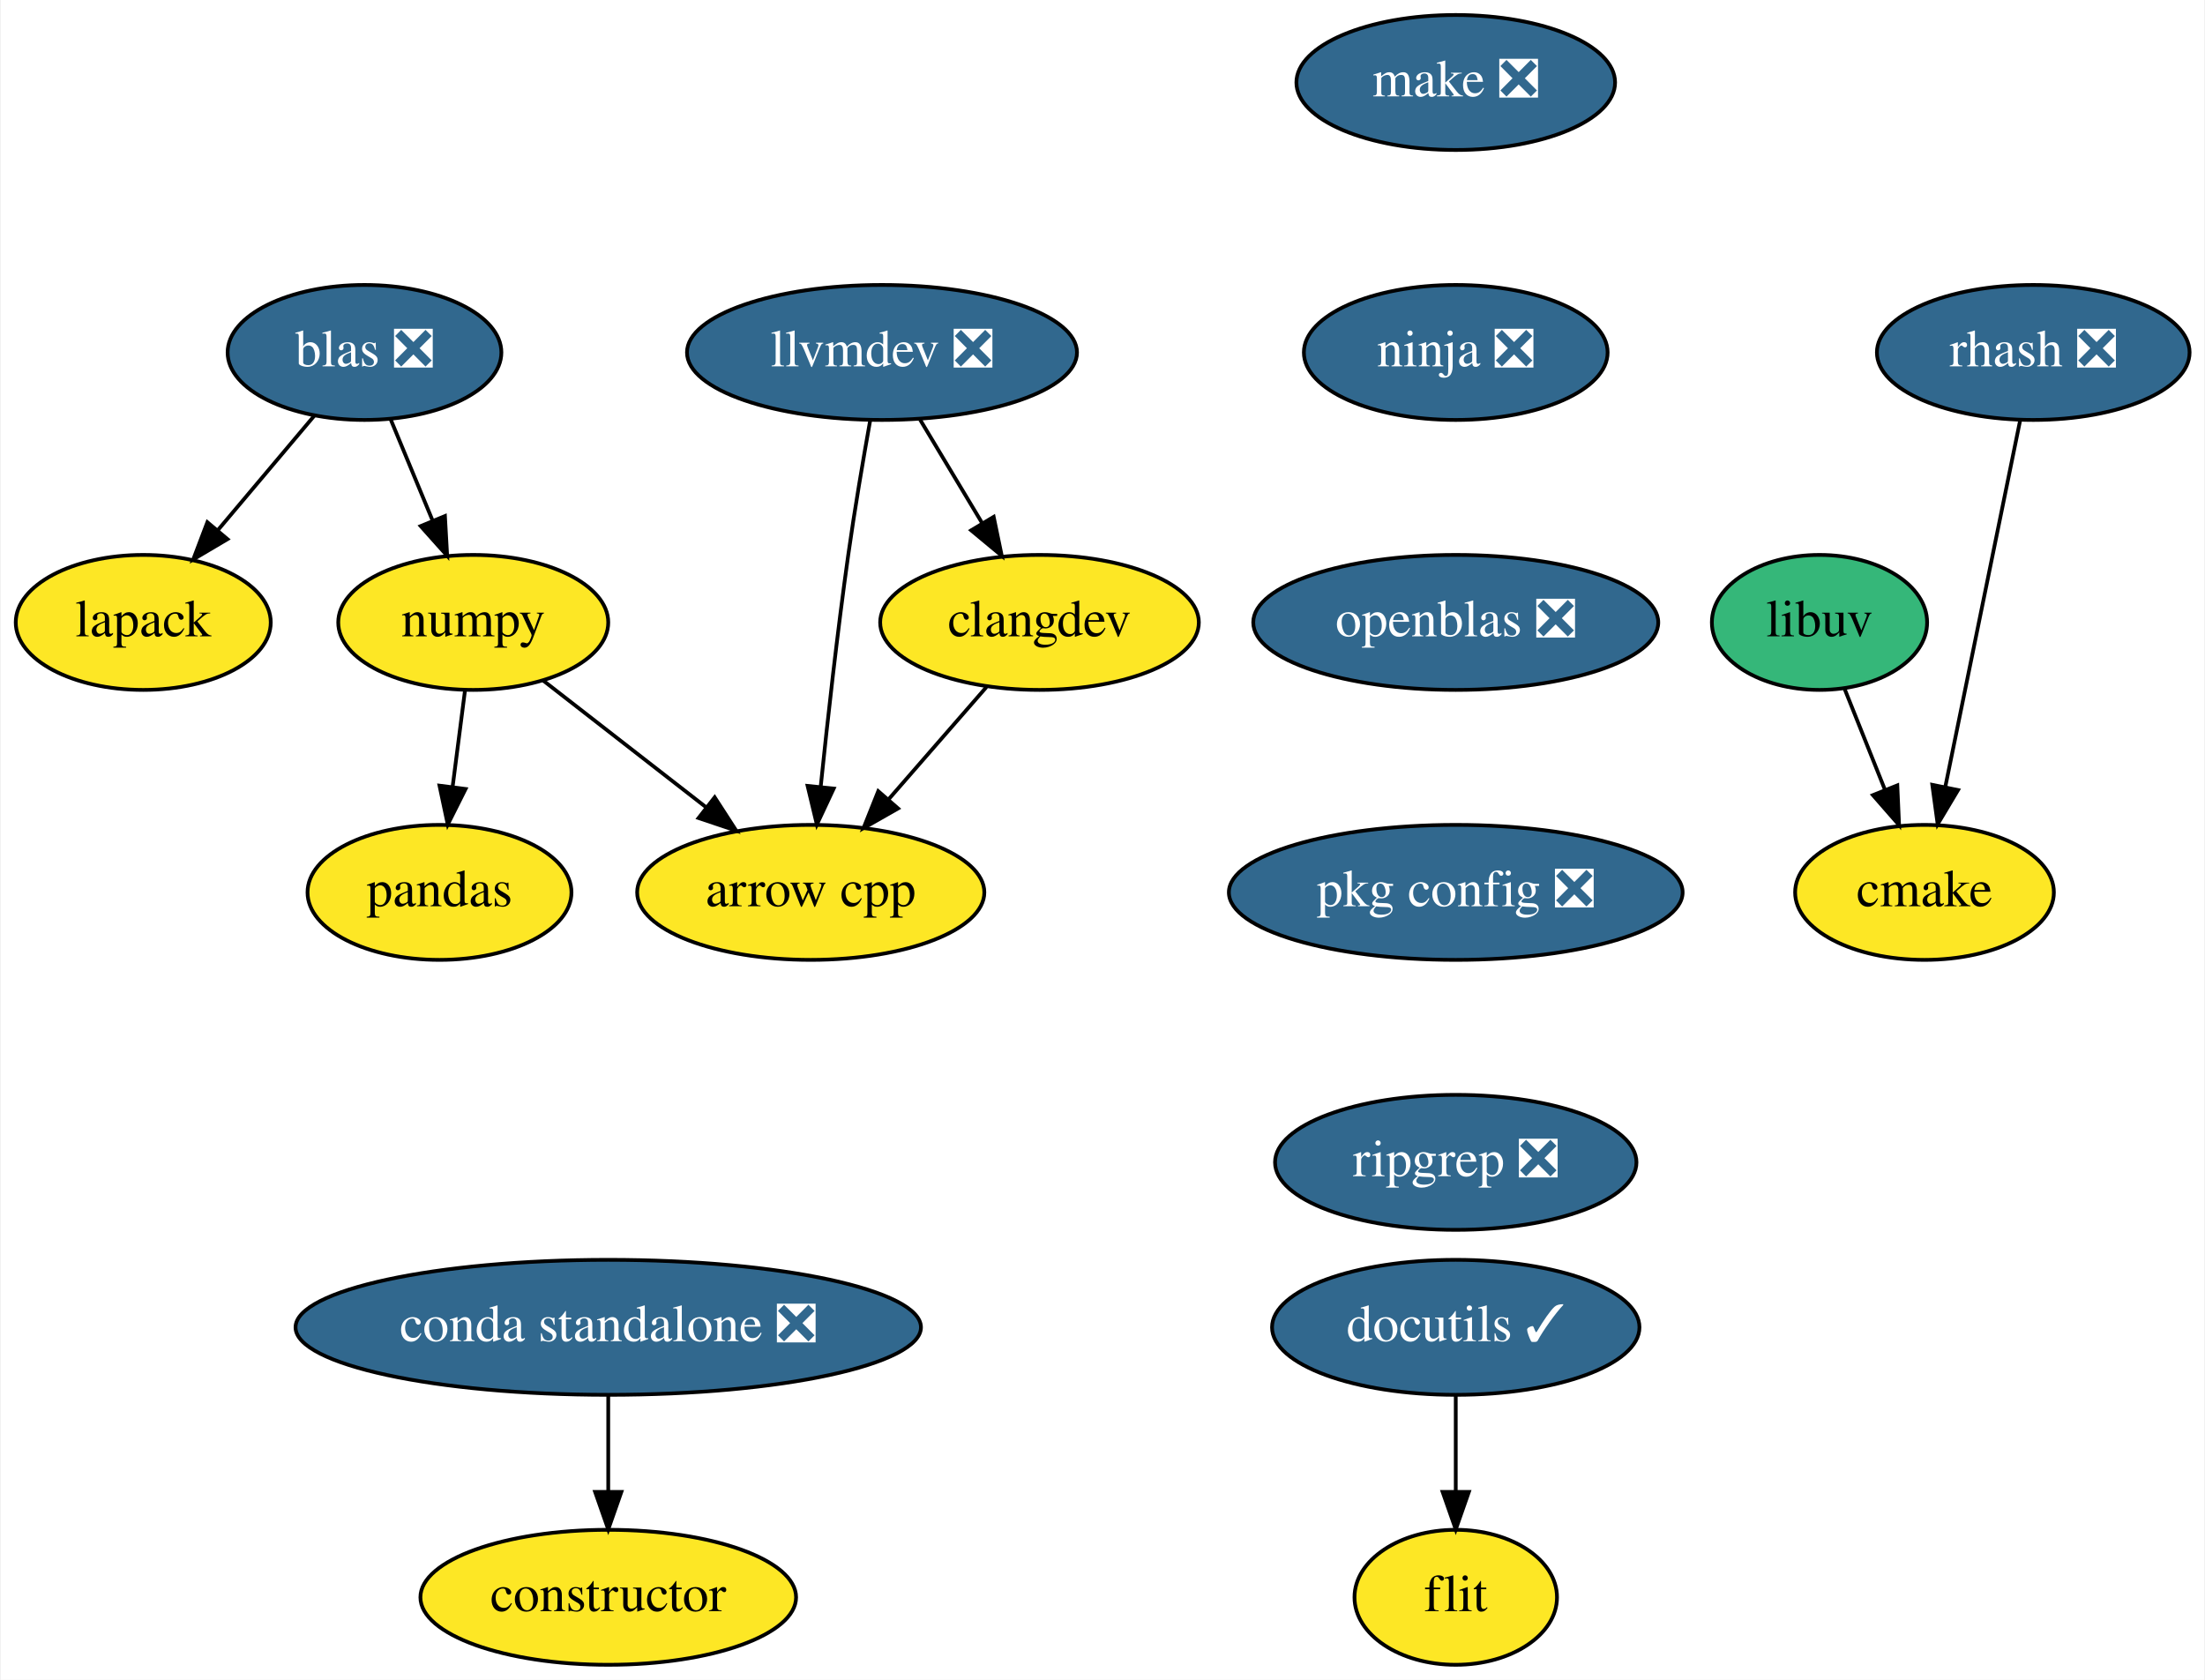
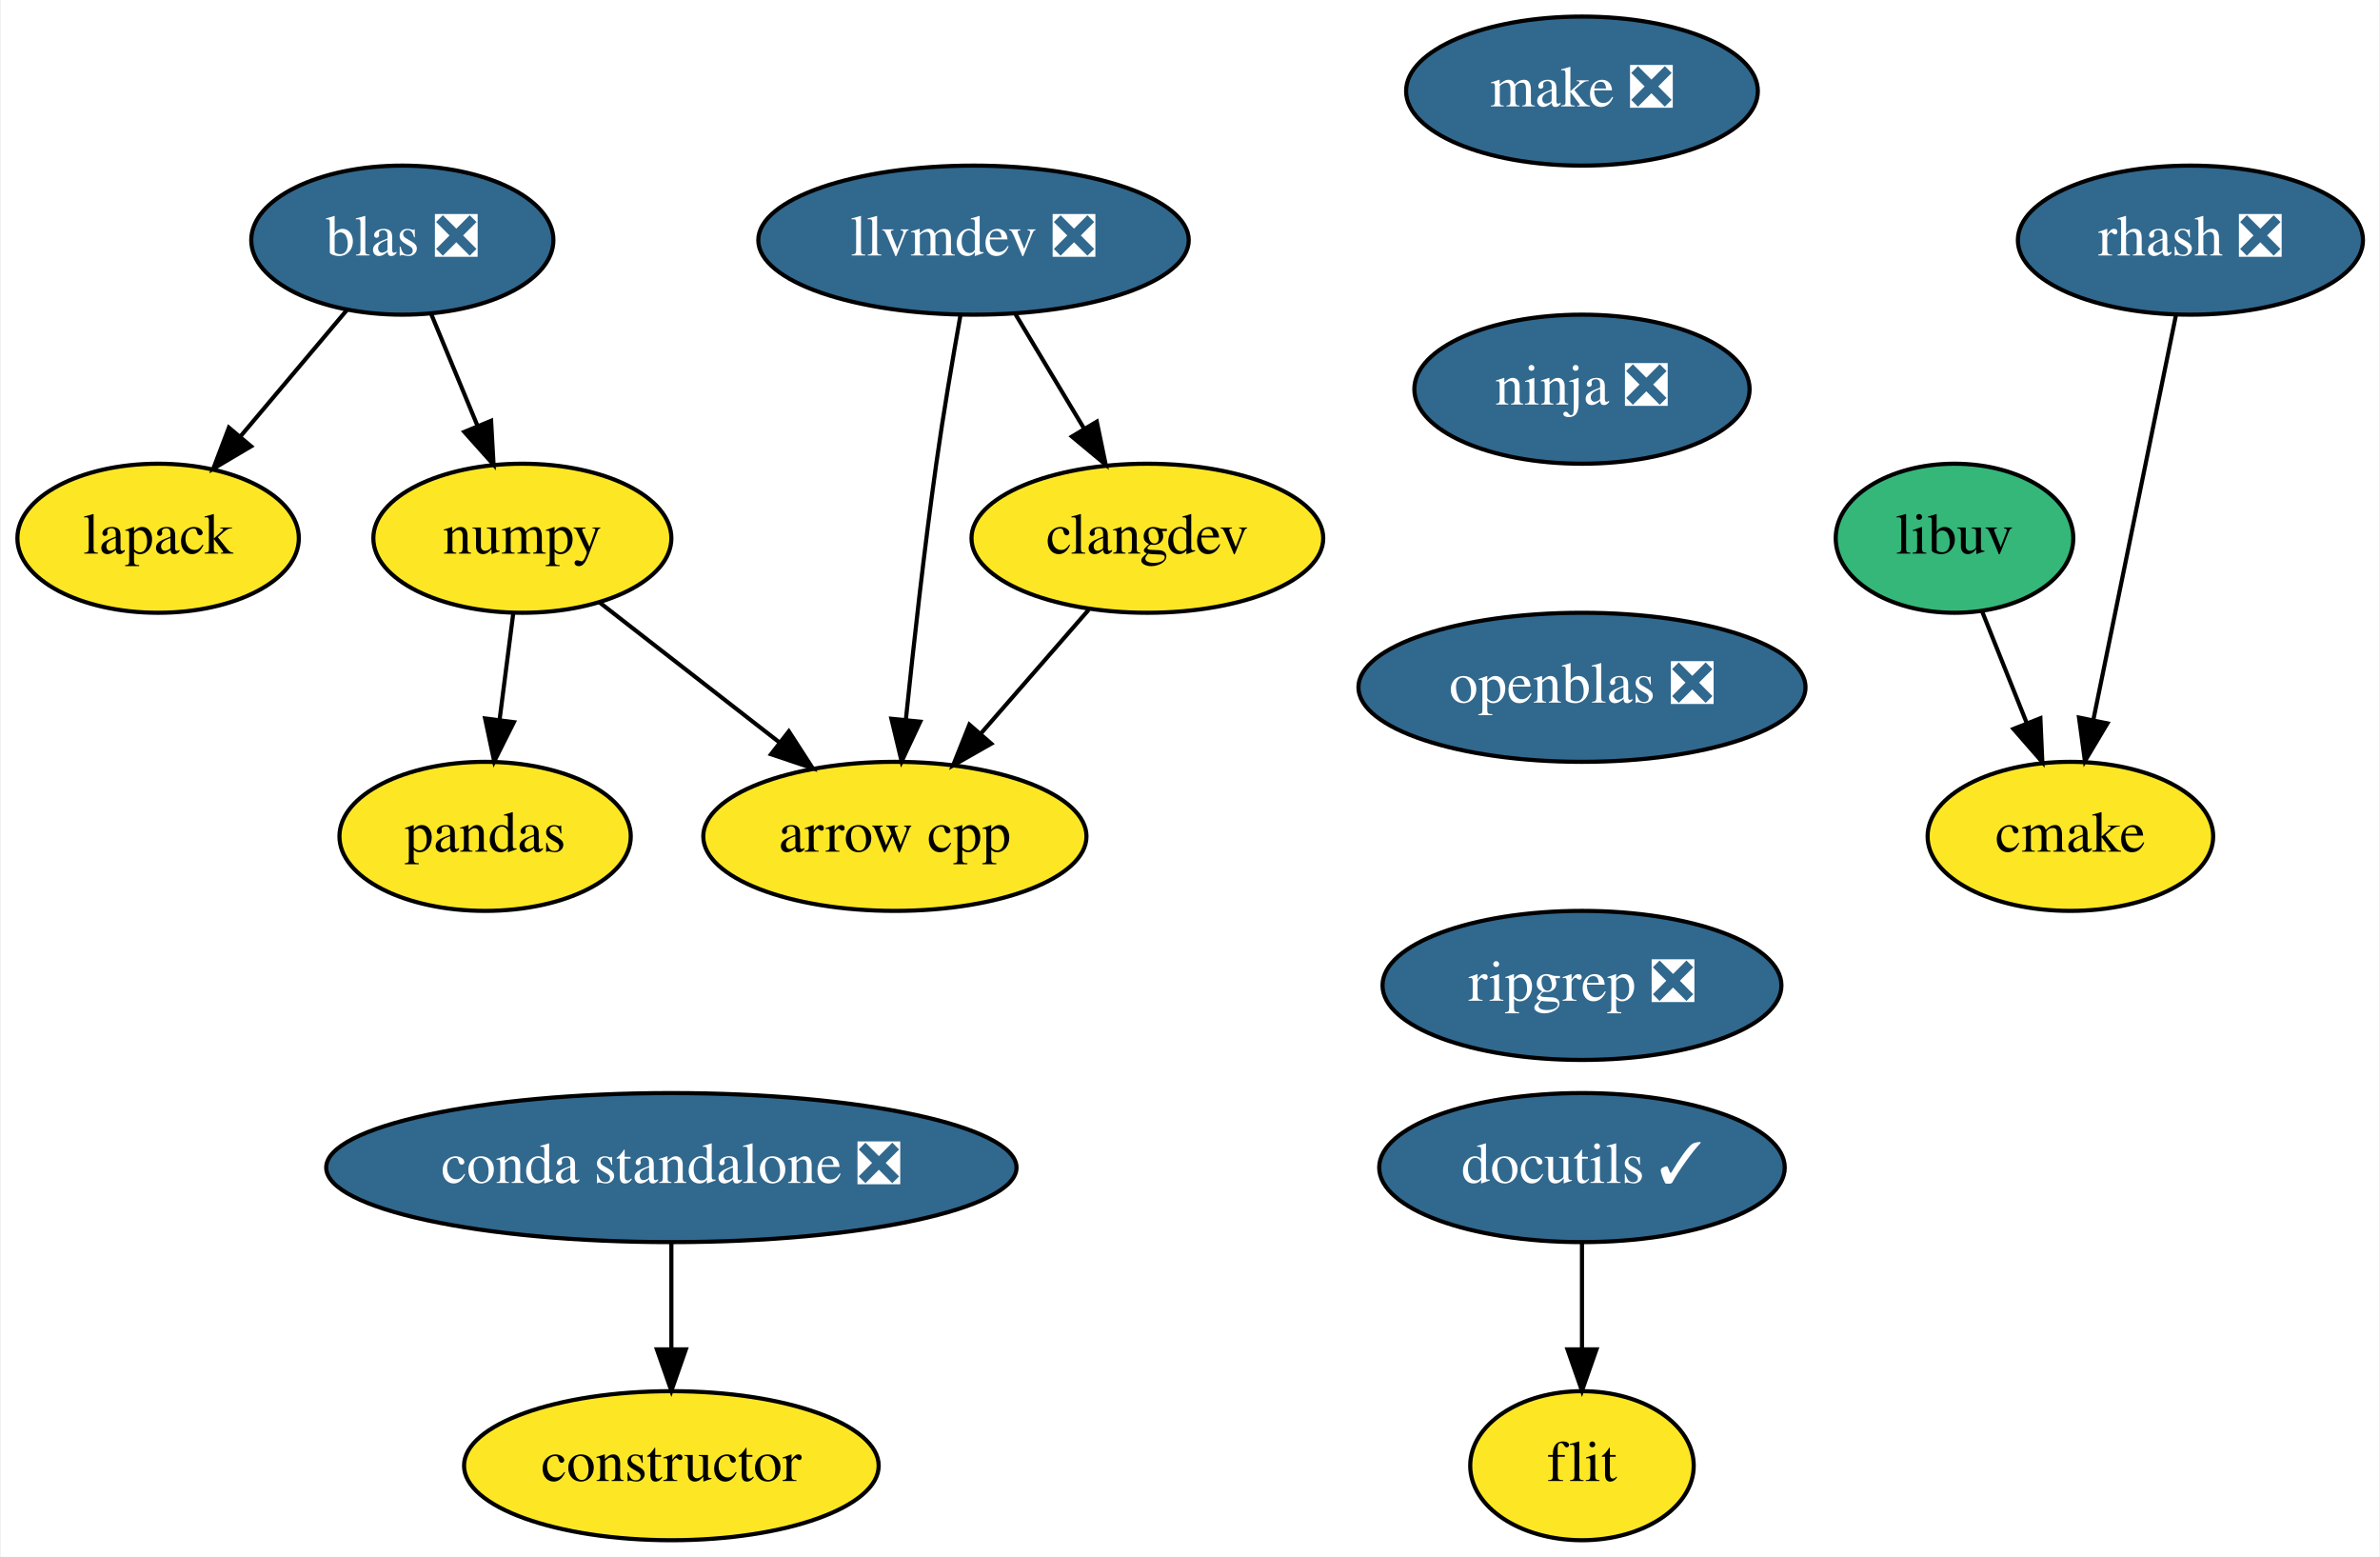
- <svg xmlns="http://www.w3.org/2000/svg" xmlns:xlink="http://www.w3.org/1999/xlink" width="588pt" height="448pt" viewBox="0.00 0.00 587.60 448.00">
-   <g id="graph0" class="graph" transform="scale(1 1) rotate(0) translate(4 444)">
-     <polygon fill="white" stroke="transparent" points="-4,4 -4,-444 583.6,-444 583.6,4 -4,4" />
+ <svg xmlns="http://www.w3.org/2000/svg" xmlns:xlink="http://www.w3.org/1999/xlink" width="575pt" height="376pt" viewBox="0.00 0.00 574.60 376.00">
+   <g id="graph0" class="graph" transform="scale(1 1) rotate(0) translate(4 372)">
+     <polygon fill="white" stroke="transparent" points="-4,4 -4,-372 570.6,-372 570.6,4 -4,4" />
    <g id="node1" class="node">
      <g id="a_node1">
        <a xlink:href="https://github.com/conda-forge/arrow-cpp-feedstock" xlink:title="arrow cpp">
-           <ellipse fill="#fde725" stroke="black" cx="212" cy="-206" rx="46.29" ry="18" />
-           <text text-anchor="middle" x="212" y="-202.3" font-family="Times,serif" font-size="14.00">arrow cpp</text>
+           <ellipse fill="#fde725" stroke="black" cx="212" cy="-170" rx="46.29" ry="18" />
+           <text text-anchor="middle" x="212" y="-166.3" font-family="Times,serif" font-size="14.00">arrow cpp</text>
        </a>
      </g>
    </g>
    <g id="node2" class="node">
      <g id="a_node2">
        <a xlink:href="https://github.com/conda-forge/cmake-feedstock" xlink:title="cmake">
-           <ellipse fill="#fde725" stroke="black" cx="509" cy="-206" rx="34.5" ry="18" />
-           <text text-anchor="middle" x="509" y="-202.3" font-family="Times,serif" font-size="14.00">cmake</text>
+           <ellipse fill="#fde725" stroke="black" cx="496" cy="-170" rx="34.5" ry="18" />
+           <text text-anchor="middle" x="496" y="-166.3" font-family="Times,serif" font-size="14.00">cmake</text>
        </a>
      </g>
    </g>
    <g id="node3" class="node">
      <g id="a_node3">
        <a xlink:href="https://github.com/conda-forge/constructor-feedstock" xlink:title="constructor">
          <ellipse fill="#fde725" stroke="black" cx="158" cy="-18" rx="50.09" ry="18" />
          <text text-anchor="middle" x="158" y="-14.3" font-family="Times,serif" font-size="14.00">constructor</text>
        </a>
      </g>
    </g>
    <g id="node4" class="node">
      <g id="a_node4">
        <a xlink:href="https://github.com/conda-forge/docutils-feedstock/pull/20" xlink:title="docutils ✓">
-           <ellipse fill="#31688e" stroke="black" cx="384" cy="-90" rx="48.99" ry="18" />
-           <text text-anchor="middle" x="384" y="-86.3" font-family="Times,serif" font-size="14.00" fill="white">docutils ✓</text>
+           <ellipse fill="#31688e" stroke="black" cx="378" cy="-90" rx="48.99" ry="18" />
+           <text text-anchor="middle" x="378" y="-86.3" font-family="Times,serif" font-size="14.00" fill="white">docutils ✓</text>
        </a>
      </g>
    </g>
    <g id="node5" class="node">
      <g id="a_node5">
        <a xlink:href="https://github.com/conda-forge/flit-feedstock" xlink:title="flit">
-           <ellipse fill="#fde725" stroke="black" cx="384" cy="-18" rx="27" ry="18" />
-           <text text-anchor="middle" x="384" y="-14.3" font-family="Times,serif" font-size="14.00">flit</text>
+           <ellipse fill="#fde725" stroke="black" cx="378" cy="-18" rx="27" ry="18" />
+           <text text-anchor="middle" x="378" y="-14.3" font-family="Times,serif" font-size="14.00">flit</text>
        </a>
      </g>
    </g>
    <g id="edge1" class="edge">
-       <path fill="none" stroke="black" d="M384,-71.7C384,-63.98 384,-54.71 384,-46.11" />
-       <polygon fill="black" stroke="black" points="387.5,-46.1 384,-36.1 380.5,-46.1 387.5,-46.1" />
+       <path fill="none" stroke="black" d="M378,-71.7C378,-63.98 378,-54.71 378,-46.11" />
+       <polygon fill="black" stroke="black" points="381.5,-46.1 378,-36.1 374.5,-46.1 381.5,-46.1" />
    </g>
    <g id="node6" class="node">
      <g id="a_node6">
        <a xlink:href="https://github.com/conda-forge/lapack-feedstock" xlink:title="lapack">
-           <ellipse fill="#fde725" stroke="black" cx="34" cy="-278" rx="34" ry="18" />
-           <text text-anchor="middle" x="34" y="-274.3" font-family="Times,serif" font-size="14.00">lapack</text>
+           <ellipse fill="#fde725" stroke="black" cx="34" cy="-242" rx="34" ry="18" />
+           <text text-anchor="middle" x="34" y="-238.3" font-family="Times,serif" font-size="14.00">lapack</text>
        </a>
      </g>
    </g>
    <g id="node7" class="node">
      <g id="a_node7">
        <a xlink:href="https://github.com/conda-forge/libuv-feedstock" xlink:title="libuv">
-           <ellipse fill="#35b779" stroke="black" cx="481" cy="-278" rx="28.7" ry="18" />
-           <text text-anchor="middle" x="481" y="-274.3" font-family="Times,serif" font-size="14.00">libuv</text>
+           <ellipse fill="#35b779" stroke="black" cx="468" cy="-242" rx="28.7" ry="18" />
+           <text text-anchor="middle" x="468" y="-238.3" font-family="Times,serif" font-size="14.00">libuv</text>
        </a>
      </g>
    </g>
    <g id="edge2" class="edge">
-       <path fill="none" stroke="black" d="M487.64,-260.41C490.87,-252.34 494.83,-242.43 498.46,-233.35" />
-       <polygon fill="black" stroke="black" points="501.75,-234.54 502.22,-223.96 495.25,-231.94 501.75,-234.54" />
+       <path fill="none" stroke="black" d="M474.64,-224.41C477.87,-216.34 481.83,-206.43 485.46,-197.35" />
+       <polygon fill="black" stroke="black" points="488.75,-198.54 489.22,-187.96 482.25,-195.94 488.75,-198.54" />
    </g>
    <g id="node8" class="node">
      <g id="a_node8">
        <a xlink:href="https://github.com/conda-forge/make-feedstock/pull/25" xlink:title="make ❎">
-           <ellipse fill="#31688e" stroke="black" cx="384" cy="-422" rx="42.49" ry="18" />
-           <text text-anchor="middle" x="384" y="-418.3" font-family="Times,serif" font-size="14.00" fill="white">make ❎</text>
+           <ellipse fill="#31688e" stroke="black" cx="378" cy="-350" rx="42.49" ry="18" />
+           <text text-anchor="middle" x="378" y="-346.3" font-family="Times,serif" font-size="14.00" fill="white">make ❎</text>
        </a>
      </g>
    </g>
    <g id="node9" class="node">
      <g id="a_node9">
        <a xlink:href="https://github.com/conda-forge/ninja-feedstock/pull/23" xlink:title="ninja ❎">
-           <ellipse fill="#31688e" stroke="black" cx="384" cy="-350" rx="40.5" ry="18" />
-           <text text-anchor="middle" x="384" y="-346.3" font-family="Times,serif" font-size="14.00" fill="white">ninja ❎</text>
+           <ellipse fill="#31688e" stroke="black" cx="378" cy="-278" rx="40.5" ry="18" />
+           <text text-anchor="middle" x="378" y="-274.3" font-family="Times,serif" font-size="14.00" fill="white">ninja ❎</text>
        </a>
      </g>
    </g>
    <g id="node10" class="node">
      <g id="a_node10">
        <a xlink:href="https://github.com/conda-forge/openblas-feedstock/pull/105" xlink:title="openblas ❎">
-           <ellipse fill="#31688e" stroke="black" cx="384" cy="-278" rx="54" ry="18" />
-           <text text-anchor="middle" x="384" y="-274.3" font-family="Times,serif" font-size="14.00" fill="white">openblas ❎</text>
+           <ellipse fill="#31688e" stroke="black" cx="378" cy="-206" rx="54" ry="18" />
+           <text text-anchor="middle" x="378" y="-202.3" font-family="Times,serif" font-size="14.00" fill="white">openblas ❎</text>
        </a>
      </g>
    </g>
    <g id="node13" class="node">
      <g id="a_node13">
-         <a xlink:href="https://github.com/conda-forge/pkg-config-feedstock/pull/32" xlink:title="pkg config ❎">
-           <ellipse fill="#31688e" stroke="black" cx="384" cy="-206" rx="60.5" ry="18" />
-           <text text-anchor="middle" x="384" y="-202.3" font-family="Times,serif" font-size="14.00" fill="white">pkg config ❎</text>
+         <a xlink:href="https://github.com/conda-forge/ripgrep-feedstock/pull/15" xlink:title="ripgrep ❎">
+           <ellipse fill="#31688e" stroke="black" cx="378" cy="-134" rx="48.19" ry="18" />
+           <text text-anchor="middle" x="378" y="-130.3" font-family="Times,serif" font-size="14.00" fill="white">ripgrep ❎</text>
        </a>
      </g>
    </g>
    <g id="node11" class="node">
      <g id="a_node11">
        <a xlink:href="https://github.com/conda-forge/numpy-feedstock" xlink:title="numpy">
-           <ellipse fill="#fde725" stroke="black" cx="122" cy="-278" rx="36" ry="18" />
-           <text text-anchor="middle" x="122" y="-274.3" font-family="Times,serif" font-size="14.00">numpy</text>
+           <ellipse fill="#fde725" stroke="black" cx="122" cy="-242" rx="36" ry="18" />
+           <text text-anchor="middle" x="122" y="-238.3" font-family="Times,serif" font-size="14.00">numpy</text>
        </a>
      </g>
    </g>
    <g id="edge5" class="edge">
-       <path fill="none" stroke="black" d="M140.65,-262.5C153.22,-252.72 170.02,-239.65 184.16,-228.65" />
-       <polygon fill="black" stroke="black" points="186.38,-231.36 192.13,-222.46 182.08,-225.83 186.38,-231.36" />
+       <path fill="none" stroke="black" d="M140.65,-226.5C153.22,-216.72 170.02,-203.65 184.16,-192.65" />
+       <polygon fill="black" stroke="black" points="186.38,-195.36 192.13,-186.46 182.08,-189.83 186.38,-195.36" />
    </g>
    <g id="node12" class="node">
      <g id="a_node12">
        <a xlink:href="https://github.com/conda-forge/pandas-feedstock" xlink:title="pandas">
-           <ellipse fill="#fde725" stroke="black" cx="113" cy="-206" rx="35.19" ry="18" />
-           <text text-anchor="middle" x="113" y="-202.3" font-family="Times,serif" font-size="14.00">pandas</text>
+           <ellipse fill="#fde725" stroke="black" cx="113" cy="-170" rx="35.19" ry="18" />
+           <text text-anchor="middle" x="113" y="-166.3" font-family="Times,serif" font-size="14.00">pandas</text>
        </a>
      </g>
    </g>
    <g id="edge6" class="edge">
-       <path fill="none" stroke="black" d="M119.78,-259.7C118.78,-251.98 117.59,-242.71 116.49,-234.11" />
-       <polygon fill="black" stroke="black" points="119.95,-233.58 115.2,-224.1 113,-234.47 119.95,-233.58" />
+       <path fill="none" stroke="black" d="M119.78,-223.7C118.78,-215.98 117.59,-206.71 116.49,-198.11" />
+       <polygon fill="black" stroke="black" points="119.95,-197.58 115.2,-188.1 113,-198.47 119.95,-197.58" />
    </g>
    <g id="node14" class="node">
      <g id="a_node14">
-         <a xlink:href="https://github.com/conda-forge/ripgrep-feedstock/pull/15" xlink:title="ripgrep ❎">
-           <ellipse fill="#31688e" stroke="black" cx="384" cy="-134" rx="48.19" ry="18" />
-           <text text-anchor="middle" x="384" y="-130.3" font-family="Times,serif" font-size="14.00" fill="white">ripgrep ❎</text>
+         <a xlink:href="https://github.com/conda-forge/rhash-feedstock/pull/14" xlink:title="rhash ❎">
+           <ellipse fill="#31688e" stroke="black" cx="525" cy="-314" rx="41.69" ry="18" />
+           <text text-anchor="middle" x="525" y="-310.3" font-family="Times,serif" font-size="14.00" fill="white">rhash ❎</text>
        </a>
      </g>
    </g>
+     <g id="edge8" class="edge">
+       <path fill="none" stroke="black" d="M521.5,-295.87C516.54,-271.56 507.4,-226.82 501.52,-198.01" />
+       <polygon fill="black" stroke="black" points="504.94,-197.29 499.51,-188.19 498.08,-198.69 504.94,-197.29" />
+     </g>
    <g id="node15" class="node">
      <g id="a_node15">
-         <a xlink:href="https://github.com/conda-forge/rhash-feedstock/pull/14" xlink:title="rhash ❎">
-           <ellipse fill="#31688e" stroke="black" cx="538" cy="-350" rx="41.69" ry="18" />
-           <text text-anchor="middle" x="538" y="-346.3" font-family="Times,serif" font-size="14.00" fill="white">rhash ❎</text>
+         <a xlink:href="https://github.com/conda-forge/llvmdev-feedstock/pull/101" xlink:title="llvmdev ❎">
+           <ellipse fill="#31688e" stroke="black" cx="231" cy="-314" rx="52" ry="18" />
+           <text text-anchor="middle" x="231" y="-310.3" font-family="Times,serif" font-size="14.00" fill="white">llvmdev ❎</text>
        </a>
      </g>
    </g>
    <g id="edge9" class="edge">
-       <path fill="none" stroke="black" d="M534.5,-331.87C529.54,-307.56 520.4,-262.82 514.52,-234.01" />
-       <polygon fill="black" stroke="black" points="517.94,-233.29 512.51,-224.19 511.08,-234.69 517.94,-233.29" />
+       <path fill="none" stroke="black" d="M227.84,-295.85C225.99,-285.49 223.69,-272.01 222,-260 219.09,-239.34 216.48,-215.9 214.66,-198.25" />
+       <polygon fill="black" stroke="black" points="218.12,-197.69 213.63,-188.1 211.16,-198.4 218.12,-197.69" />
    </g>
    <g id="node16" class="node">
      <g id="a_node16">
-         <a xlink:href="https://github.com/conda-forge/llvmdev-feedstock/pull/101" xlink:title="llvmdev ❎">
-           <ellipse fill="#31688e" stroke="black" cx="231" cy="-350" rx="52" ry="18" />
-           <text text-anchor="middle" x="231" y="-346.3" font-family="Times,serif" font-size="14.00" fill="white">llvmdev ❎</text>
+         <a xlink:href="https://github.com/conda-forge/clangdev-feedstock" xlink:title="clangdev">
+           <ellipse fill="#fde725" stroke="black" cx="273" cy="-242" rx="42.49" ry="18" />
+           <text text-anchor="middle" x="273" y="-238.3" font-family="Times,serif" font-size="14.00">clangdev</text>
        </a>
      </g>
    </g>
    <g id="edge10" class="edge">
-       <path fill="none" stroke="black" d="M227.84,-331.85C225.99,-321.49 223.69,-308.01 222,-296 219.09,-275.34 216.48,-251.9 214.66,-234.25" />
-       <polygon fill="black" stroke="black" points="218.12,-233.69 213.63,-224.1 211.16,-234.4 218.12,-233.69" />
+       <path fill="none" stroke="black" d="M241.17,-296.05C246.12,-287.8 252.18,-277.7 257.68,-268.54" />
+       <polygon fill="black" stroke="black" points="260.78,-270.16 262.93,-259.79 254.78,-266.56 260.78,-270.16" />
+     </g>
+     <g id="edge11" class="edge">
+       <path fill="none" stroke="black" d="M258.85,-224.76C251.08,-215.84 241.29,-204.61 232.67,-194.72" />
+       <polygon fill="black" stroke="black" points="235.28,-192.39 226.07,-187.15 230,-196.99 235.28,-192.39" />
    </g>
    <g id="node17" class="node">
      <g id="a_node17">
-         <a xlink:href="https://github.com/conda-forge/clangdev-feedstock" xlink:title="clangdev">
-           <ellipse fill="#fde725" stroke="black" cx="273" cy="-278" rx="42.49" ry="18" />
-           <text text-anchor="middle" x="273" y="-274.3" font-family="Times,serif" font-size="14.00">clangdev</text>
+         <a xlink:href="https://github.com/conda-forge/blas-feedstock/pull/47" xlink:title="blas ❎">
+           <ellipse fill="#31688e" stroke="black" cx="93" cy="-314" rx="36.5" ry="18" />
+           <text text-anchor="middle" x="93" y="-310.3" font-family="Times,serif" font-size="14.00" fill="white">blas ❎</text>
        </a>
      </g>
    </g>
-     <g id="edge11" class="edge">
-       <path fill="none" stroke="black" d="M241.17,-332.05C246.12,-323.8 252.18,-313.7 257.68,-304.54" />
-       <polygon fill="black" stroke="black" points="260.78,-306.16 262.93,-295.79 254.78,-302.56 260.78,-306.16" />
+     <g id="edge12" class="edge">
+       <path fill="none" stroke="black" d="M79.61,-297.12C71.99,-288.08 62.31,-276.58 53.82,-266.52" />
+       <polygon fill="black" stroke="black" points="56.46,-264.21 47.34,-258.82 51.1,-268.72 56.46,-264.21" />
    </g>
-     <g id="edge12" class="edge">
-       <path fill="none" stroke="black" d="M258.85,-260.76C251.08,-251.84 241.29,-240.61 232.67,-230.72" />
-       <polygon fill="black" stroke="black" points="235.28,-228.39 226.07,-223.15 230,-232.99 235.28,-228.39" />
+     <g id="edge13" class="edge">
+       <path fill="none" stroke="black" d="M100.02,-296.05C103.37,-287.97 107.45,-278.12 111.18,-269.11" />
+       <polygon fill="black" stroke="black" points="114.45,-270.37 115.04,-259.79 107.98,-267.69 114.45,-270.37" />
    </g>
    <g id="node18" class="node">
      <g id="a_node18">
-         <a xlink:href="https://github.com/conda-forge/blas-feedstock/pull/47" xlink:title="blas ❎">
-           <ellipse fill="#31688e" stroke="black" cx="93" cy="-350" rx="36.5" ry="18" />
-           <text text-anchor="middle" x="93" y="-346.3" font-family="Times,serif" font-size="14.00" fill="white">blas ❎</text>
-         </a>
-       </g>
-     </g>
-     <g id="edge13" class="edge">
-       <path fill="none" stroke="black" d="M79.61,-333.12C71.99,-324.08 62.31,-312.58 53.82,-302.52" />
-       <polygon fill="black" stroke="black" points="56.46,-300.21 47.34,-294.82 51.1,-304.72 56.46,-300.21" />
-     </g>
-     <g id="edge14" class="edge">
-       <path fill="none" stroke="black" d="M100.02,-332.05C103.37,-323.97 107.45,-314.12 111.18,-305.11" />
-       <polygon fill="black" stroke="black" points="114.45,-306.37 115.04,-295.79 107.98,-303.69 114.45,-306.37" />
-     </g>
-     <g id="node19" class="node">
-       <g id="a_node19">
        <a xlink:href="https://github.com/conda-forge/conda-standalone-feedstock/pull/10" xlink:title="conda standalone ❎">
          <ellipse fill="#31688e" stroke="black" cx="158" cy="-90" rx="83.39" ry="18" />
          <text text-anchor="middle" x="158" y="-86.3" font-family="Times,serif" font-size="14.00" fill="white">conda standalone ❎</text>
        </a>
      </g>
    </g>
-     <g id="edge15" class="edge">
+     <g id="edge14" class="edge">
      <path fill="none" stroke="black" d="M158,-71.7C158,-63.98 158,-54.71 158,-46.11" />
      <polygon fill="black" stroke="black" points="161.5,-46.1 158,-36.1 154.5,-46.1 161.5,-46.1" />
    </g>
  </g>
</svg>
